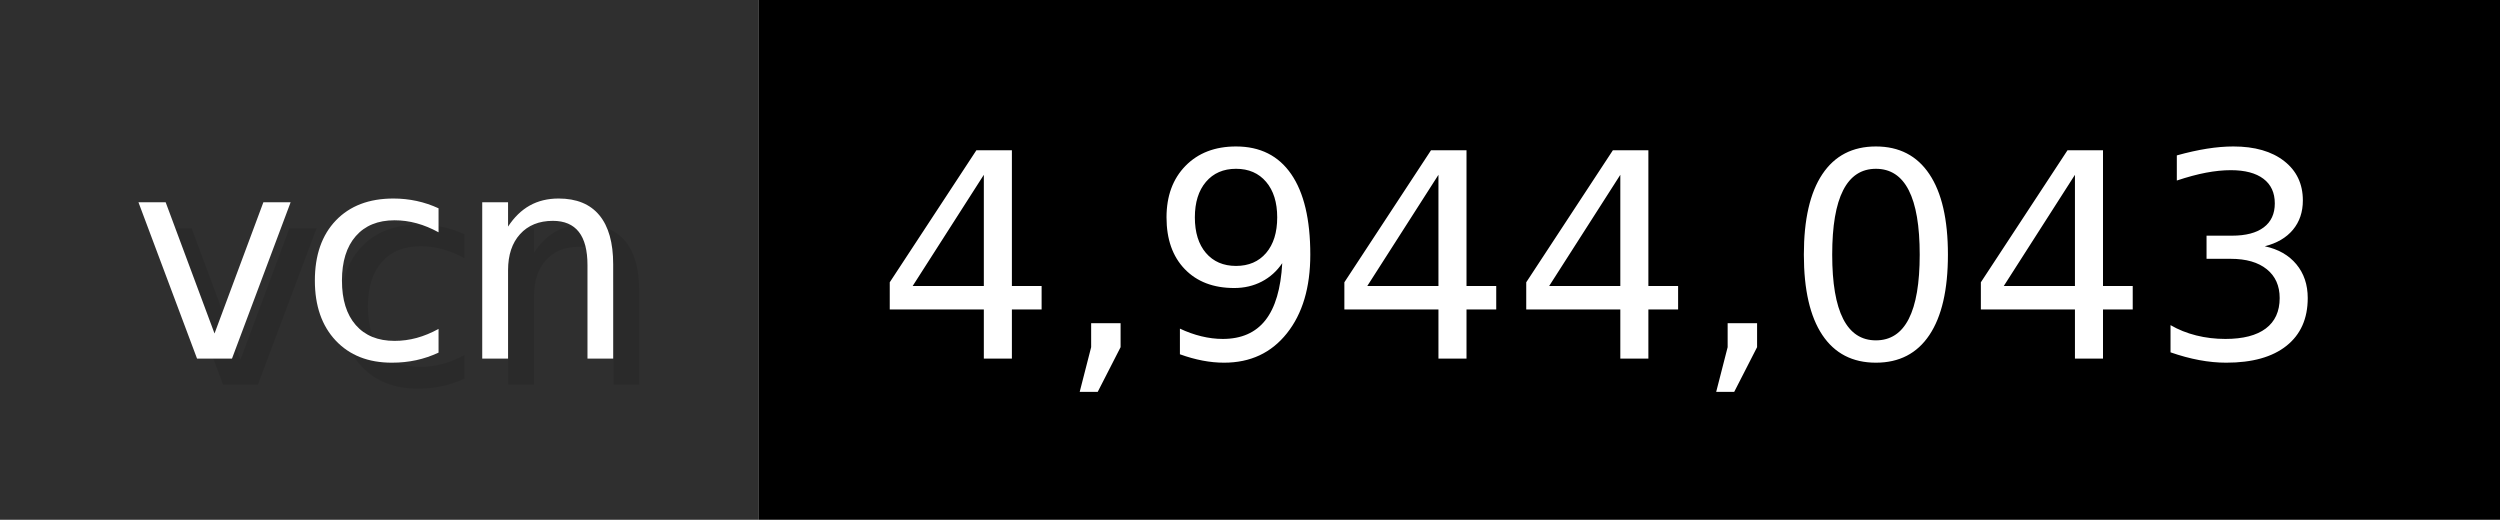
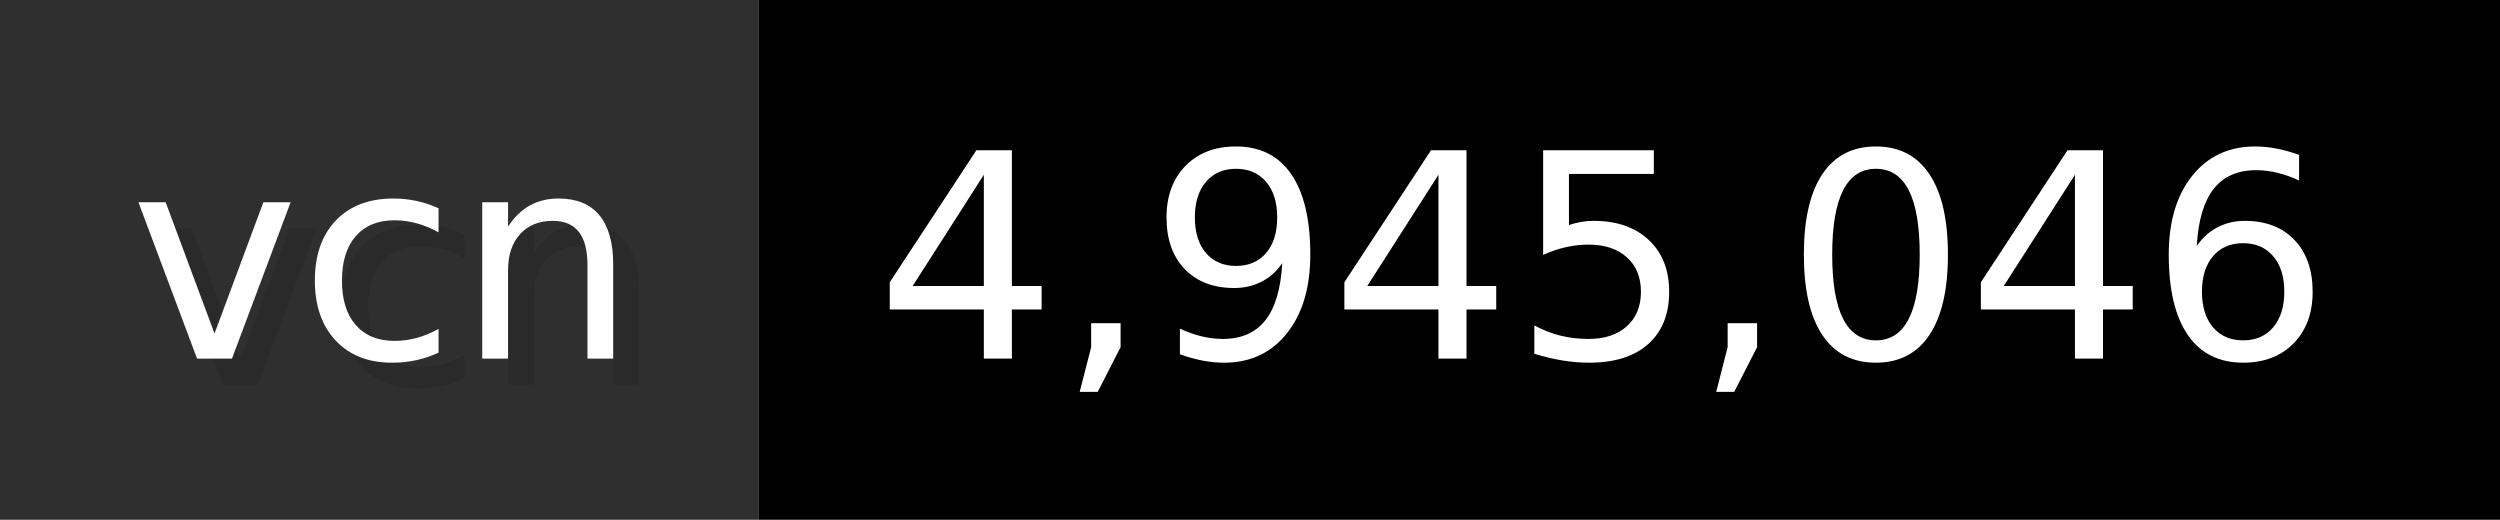
- <svg xmlns="http://www.w3.org/2000/svg" width="96.2" height="20" viewBox="0 0 962 200" role="img" aria-label="vcn: 4,944,043">
+ <svg xmlns="http://www.w3.org/2000/svg" width="96.2" height="20" viewBox="0 0 962 200" role="img" aria-label="vcn: 4,945,046">
  <g>
    <rect fill="#2F2F2F" width="292" height="200" />
    <rect fill="#" x="292" width="670" height="200" />
  </g>
  <g aria-hidden="true" fill="#fff" text-anchor="start" font-family="Verdana,DejaVu Sans,sans-serif" font-size="110">
    <text x="60" y="148" textLength="192" fill="#000" opacity="0.1">vcn</text>
    <text x="50" y="138" textLength="192">vcn</text>
-     <text x="347" y="148" textLength="570" fill="#000" opacity="0.1">4,944,043</text>
-     <text x="337" y="138" textLength="570">4,944,043</text>
+     <text x="347" y="148" textLength="570" fill="#000" opacity="0.1">4,945,046</text>
+     <text x="337" y="138" textLength="570">4,945,046</text>
  </g>
</svg>
